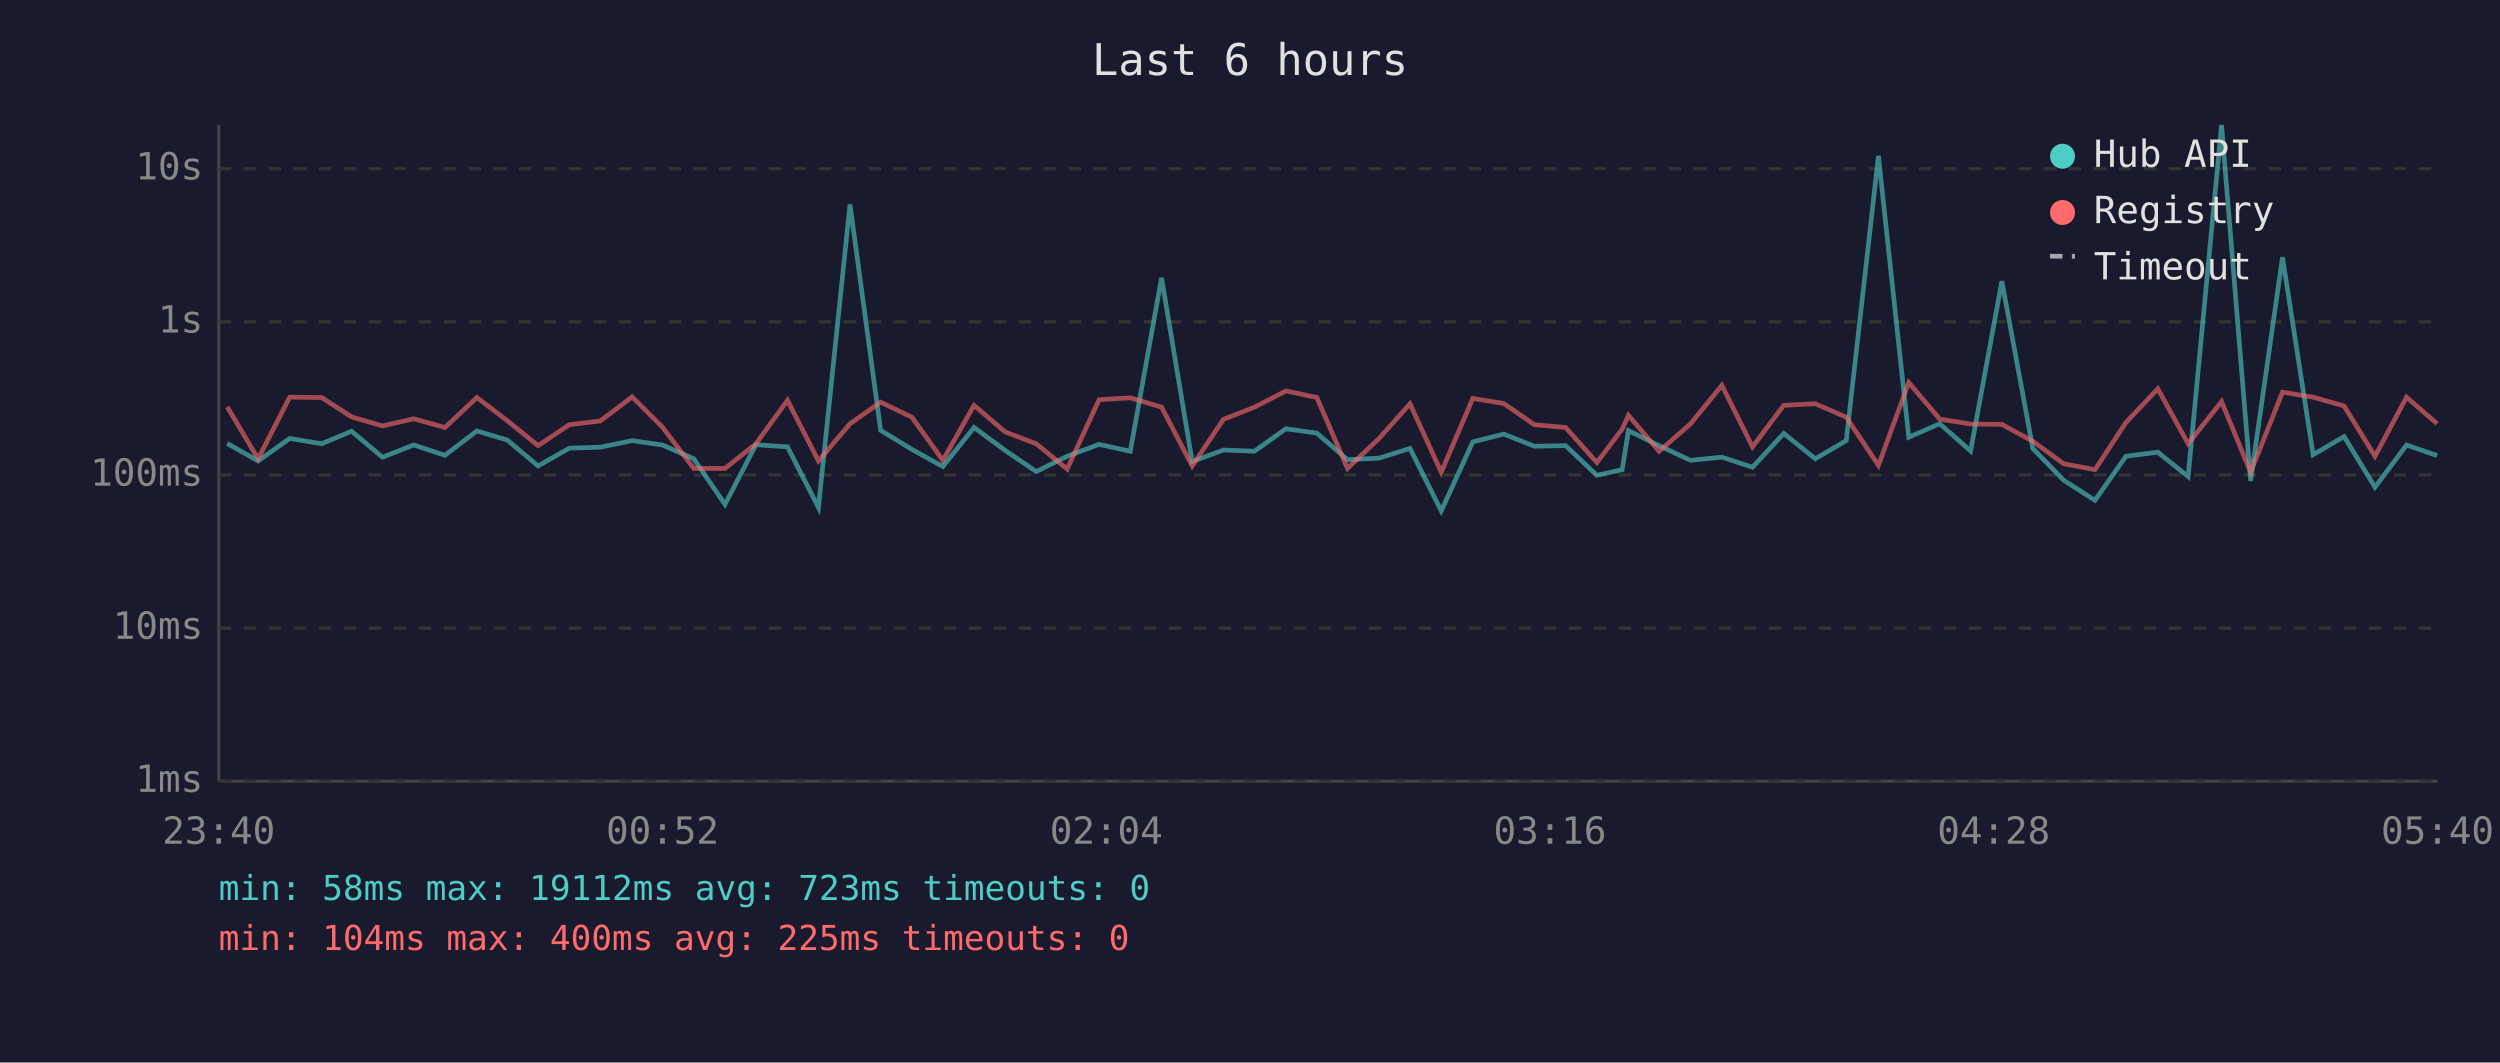
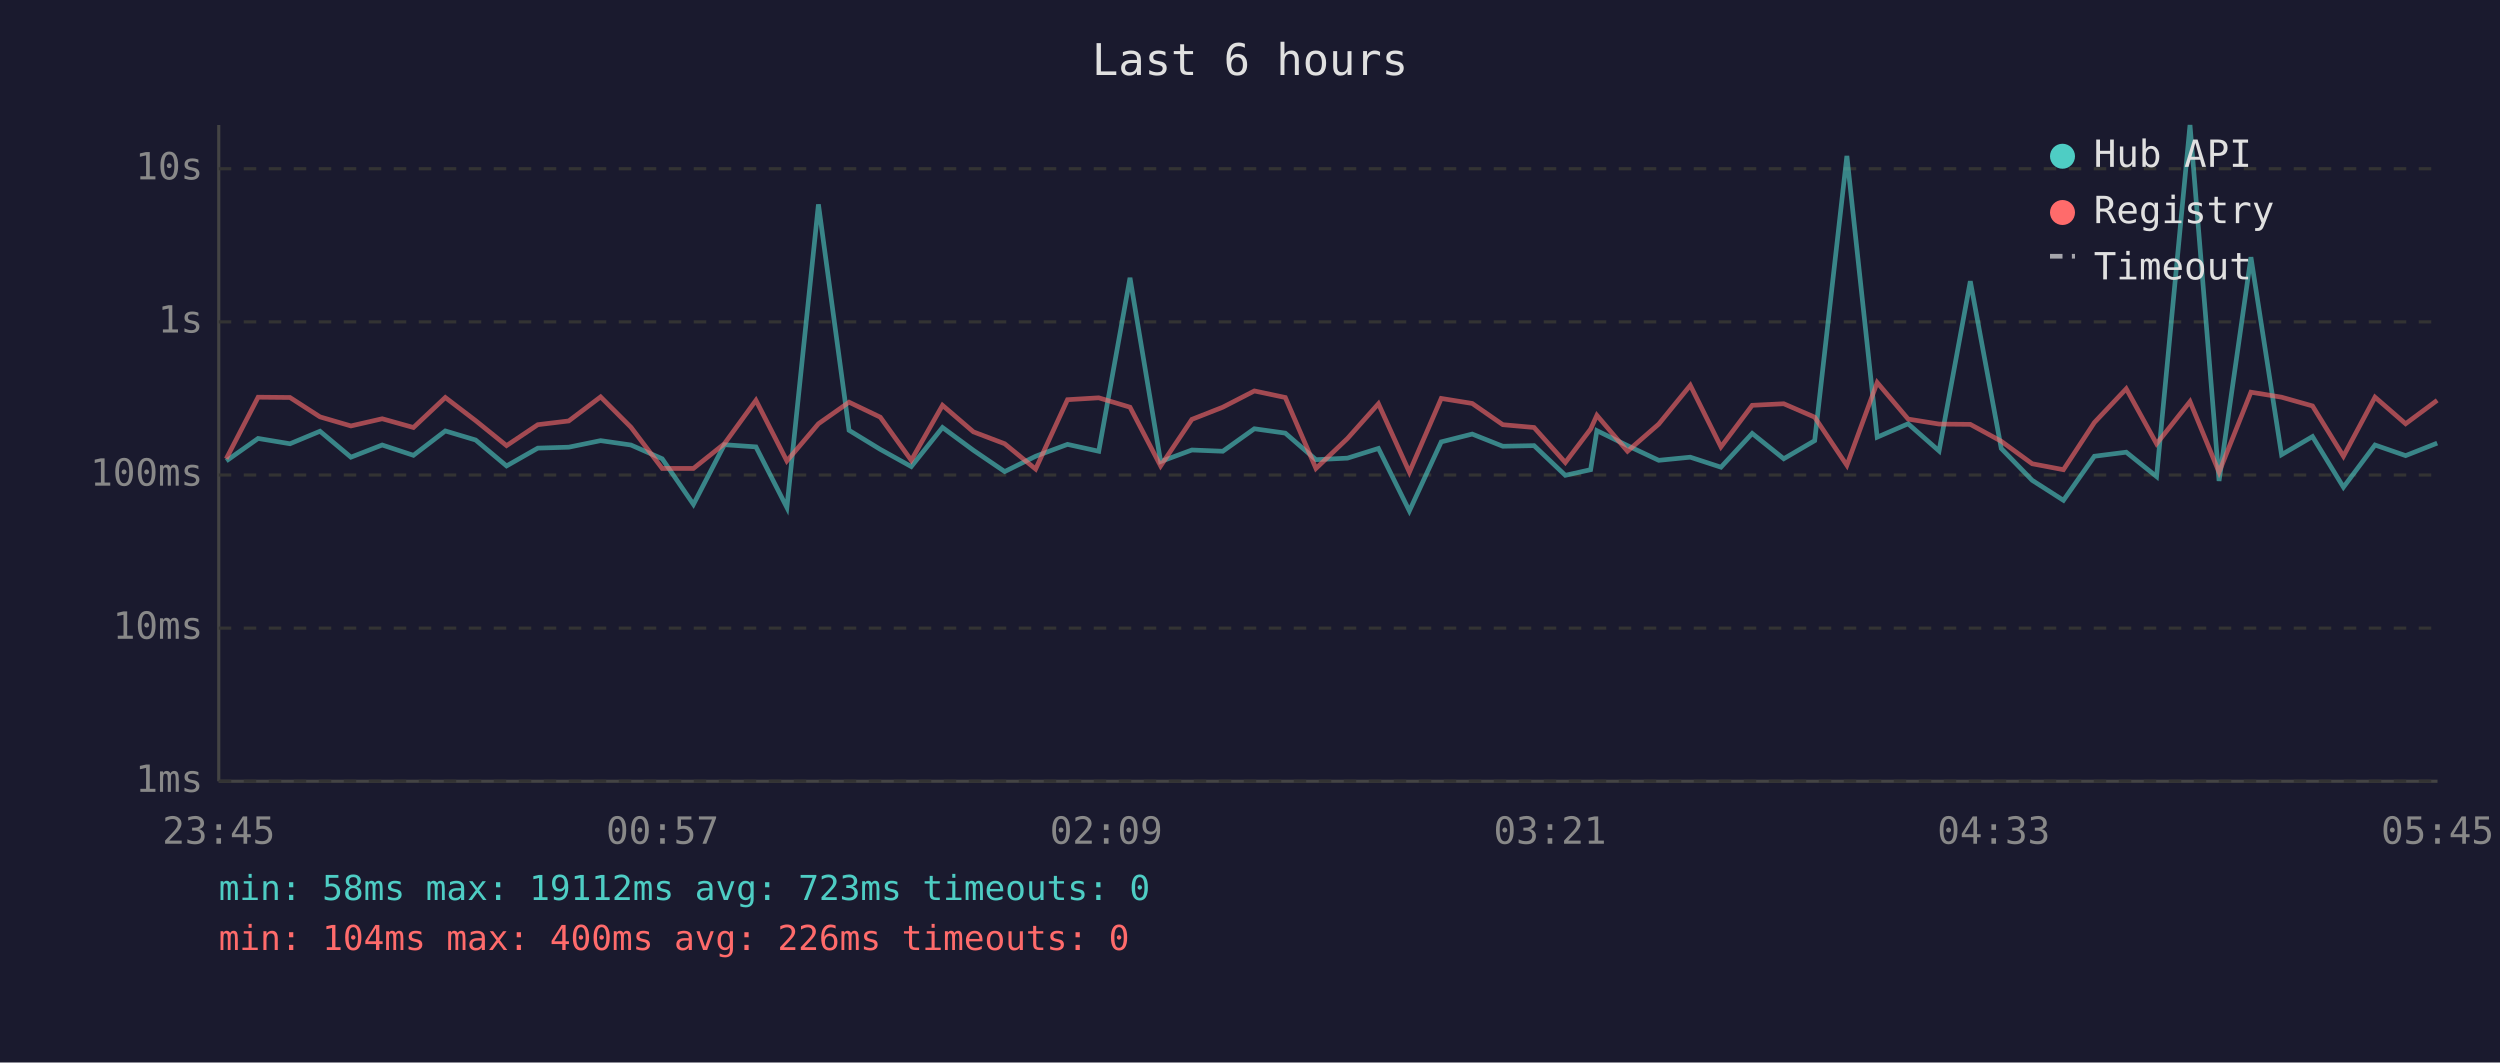
<svg xmlns="http://www.w3.org/2000/svg" viewBox="0 0 800 340" font-family="monospace" font-size="12">
  <rect width="800" height="340" fill="#1a1a2e" />
  <text x="400" y="24" fill="#e0e0e0" font-size="14" text-anchor="middle">Last 6 hours</text>
  <line x1="70" y1="40" x2="70" y2="250" stroke="#444" stroke-width="1" />
  <line x1="70" y1="250" x2="780" y2="250" stroke="#444" stroke-width="1" />
  <line x1="70" y1="250" x2="780" y2="250" stroke="#333" stroke-width="1" stroke-dasharray="4" />
  <text x="65" y="250" fill="#888" text-anchor="end" dominant-baseline="middle">1ms</text>
  <line x1="70" y1="201" x2="780" y2="201" stroke="#333" stroke-width="1" stroke-dasharray="4" />
  <text x="65" y="201" fill="#888" text-anchor="end" dominant-baseline="middle">10ms</text>
  <line x1="70" y1="152" x2="780" y2="152" stroke="#333" stroke-width="1" stroke-dasharray="4" />
  <text x="65" y="152" fill="#888" text-anchor="end" dominant-baseline="middle">100ms</text>
  <line x1="70" y1="103" x2="780" y2="103" stroke="#333" stroke-width="1" stroke-dasharray="4" />
  <text x="65" y="103" fill="#888" text-anchor="end" dominant-baseline="middle">1s</text>
  <line x1="70" y1="54" x2="780" y2="54" stroke="#333" stroke-width="1" stroke-dasharray="4" />
  <text x="65" y="54" fill="#888" text-anchor="end" dominant-baseline="middle">10s</text>
-   <text x="70" y="270" fill="#888" text-anchor="middle">23:40</text>
-   <text x="212" y="270" fill="#888" text-anchor="middle">00:52</text>
-   <text x="354" y="270" fill="#888" text-anchor="middle">02:04</text>
-   <text x="496" y="270" fill="#888" text-anchor="middle">03:16</text>
-   <text x="638" y="270" fill="#888" text-anchor="middle">04:28</text>
-   <text x="780" y="270" fill="#888" text-anchor="middle">05:40</text>
-   <polyline points="72.7,141.9 82.6,147.5 92.7,140.3 102.9,142.0 112.5,138.0 122.4,146.3 132.4,142.4 142.4,145.7 152.6,137.9 162.3,140.8 172.2,149.1 182.2,143.4 192.1,143.1 202.3,141.0 212.0,142.4 222.0,146.8 232.0,161.4 241.9,142.3 252.0,143.0 261.9,162.4 272.0,65.4 281.8,137.7 291.8,143.8 301.7,149.3 311.7,136.8 321.6,144.1 331.6,150.9 341.5,146.0 351.7,142.2 361.7,144.4 371.7,88.9 381.5,147.7 391.5,144.0 401.4,144.4 411.5,137.2 421.4,138.6 431.2,147.1 441.3,146.6 451.2,143.5 461.2,163.5 471.3,141.4 481.2,138.9 491.0,142.8 501.0,142.6 511.0,152.1 519.1,150.3 521.1,137.8 530.9,142.6 540.9,147.3 551.0,146.3 560.8,149.5 570.8,138.7 580.9,146.8 590.8,141.0 601.1,49.9 610.8,139.9 620.7,135.6 630.6,144.3 640.6,90.0 650.5,143.5 660.4,153.7 670.4,160.1 680.3,146.0 690.5,144.7 700.2,152.5 710.9,40.0 720.2,153.9 730.4,82.3 740.2,145.5 750.1,139.7 760.0,155.9 770.1,142.4 779.9,145.8" fill="none" stroke="#4ecdc4" stroke-width="1.5" opacity="0.6" />
-   <polyline points="72.7,130.2 82.6,146.8 92.7,127.1 102.9,127.2 112.5,133.4 122.4,136.3 132.4,134.0 142.4,136.8 152.6,127.2 162.3,134.6 172.2,142.6 182.2,135.9 192.1,134.7 202.3,127.0 212.0,136.7 222.0,149.9 232.0,149.9 241.9,142.0 252.0,128.1 261.9,147.5 272.0,135.6 281.8,128.7 291.8,133.5 301.7,147.3 311.7,129.7 321.6,138.2 331.6,142.0 341.5,150.1 351.7,127.9 361.7,127.3 371.7,130.3 381.5,149.1 391.5,134.2 401.4,130.3 411.5,125.1 421.4,127.2 431.2,149.9 441.3,140.3 451.2,129.2 461.2,151.1 471.3,127.5 481.2,129.1 491.0,135.9 501.0,136.8 511.0,148.0 519.1,137.3 521.1,132.9 530.9,144.4 540.9,135.7 551.0,123.3 560.8,143.0 570.8,129.7 580.9,129.2 590.8,133.5 601.1,148.9 610.8,122.4 620.7,134.1 630.6,135.7 640.6,135.8 650.5,141.2 660.4,148.4 670.4,150.3 680.3,135.2 690.5,124.4 700.2,142.0 710.9,128.5 720.2,151.1 730.4,125.5 740.2,127.1 750.1,129.9 760.0,146.0 770.1,127.1 779.9,135.6" fill="none" stroke="#ff6b6b" stroke-width="1.5" opacity="0.6" />
+   <text x="70" y="270" fill="#888" text-anchor="middle">23:45</text>
+   <text x="212" y="270" fill="#888" text-anchor="middle">00:57</text>
+   <text x="354" y="270" fill="#888" text-anchor="middle">02:09</text>
+   <text x="496" y="270" fill="#888" text-anchor="middle">03:21</text>
+   <text x="638" y="270" fill="#888" text-anchor="middle">04:33</text>
+   <text x="780" y="270" fill="#888" text-anchor="middle">05:45</text>
+   <polyline points="72.4,147.5 82.6,140.3 92.8,142.0 102.4,138.0 112.3,146.3 122.3,142.4 132.3,145.7 142.5,137.9 152.2,140.8 162.1,149.1 172.1,143.4 182.0,143.1 192.2,141.0 201.9,142.4 211.9,146.8 221.9,161.4 231.8,142.3 241.9,143.0 251.8,162.4 261.9,65.4 271.7,137.7 281.7,143.8 291.6,149.3 301.6,136.8 311.5,144.1 321.5,150.9 331.4,146.0 341.6,142.2 351.6,144.4 361.6,88.9 371.4,147.7 381.4,144.0 391.3,144.4 401.4,137.2 411.3,138.6 421.1,147.1 431.2,146.6 441.1,143.5 451.0,163.5 461.2,141.4 471.1,138.9 480.9,142.8 490.9,142.6 500.9,152.1 509.0,150.3 511.0,137.8 520.8,142.6 530.8,147.3 540.9,146.3 550.7,149.5 560.7,138.7 570.8,146.8 580.7,141.0 591.0,49.9 600.7,139.9 610.6,135.6 620.5,144.3 630.5,90.0 640.4,143.5 650.3,153.7 660.3,160.1 670.2,146.0 680.4,144.7 690.1,152.5 700.8,40.0 710.1,153.9 720.3,82.3 730.1,145.5 740.0,139.7 749.9,155.9 760.0,142.4 769.8,145.8 779.9,141.8" fill="none" stroke="#4ecdc4" stroke-width="1.5" opacity="0.6" />
+   <polyline points="72.4,146.8 82.6,127.1 92.8,127.2 102.4,133.4 112.3,136.3 122.3,134.0 132.3,136.8 142.5,127.2 152.2,134.6 162.1,142.6 172.1,135.9 182.0,134.7 192.2,127.0 201.9,136.7 211.9,149.9 221.9,149.9 231.8,142.0 241.9,128.1 251.8,147.5 261.9,135.6 271.7,128.7 281.7,133.5 291.6,147.3 301.6,129.7 311.5,138.2 321.5,142.0 331.4,150.1 341.6,127.9 351.6,127.3 361.6,130.3 371.4,149.1 381.4,134.2 391.3,130.3 401.4,125.1 411.3,127.2 421.1,149.9 431.2,140.3 441.1,129.2 451.0,151.1 461.2,127.5 471.1,129.1 480.9,135.9 490.9,136.8 500.9,148.0 509.0,137.3 511.0,132.9 520.8,144.4 530.8,135.7 540.9,123.3 550.7,143.0 560.7,129.7 570.8,129.2 580.7,133.5 591.0,148.9 600.7,122.4 610.6,134.1 620.5,135.7 630.5,135.8 640.4,141.2 650.3,148.4 660.3,150.3 670.2,135.2 680.4,124.4 690.1,142.0 700.8,128.5 710.1,151.1 720.3,125.5 730.1,127.1 740.0,129.9 749.9,146.0 760.0,127.1 769.8,135.6 779.9,128.1" fill="none" stroke="#ff6b6b" stroke-width="1.5" opacity="0.6" />
  <circle cx="660" cy="50" r="4" fill="#4ecdc4" />
  <text x="670" y="50" fill="#e0e0e0" dominant-baseline="middle">Hub API</text>
  <circle cx="660" cy="68" r="4" fill="#ff6b6b" />
  <text x="670" y="68" fill="#e0e0e0" dominant-baseline="middle">Registry</text>
  <line x1="656" y1="82" x2="664" y2="82" stroke="#e0e0e0" stroke-width="1.5" stroke-dasharray="4,3" opacity="0.7" />
  <text x="670" y="86" fill="#e0e0e0" dominant-baseline="middle">Timeout</text>
  <text x="70" y="288" fill="#4ecdc4" font-size="11">min: 58ms  max: 19112ms  avg: 723ms  timeouts: 0</text>
-   <text x="70" y="304" fill="#ff6b6b" font-size="11">min: 104ms  max: 400ms  avg: 225ms  timeouts: 0</text>
+   <text x="70" y="304" fill="#ff6b6b" font-size="11">min: 104ms  max: 400ms  avg: 226ms  timeouts: 0</text>
</svg>
